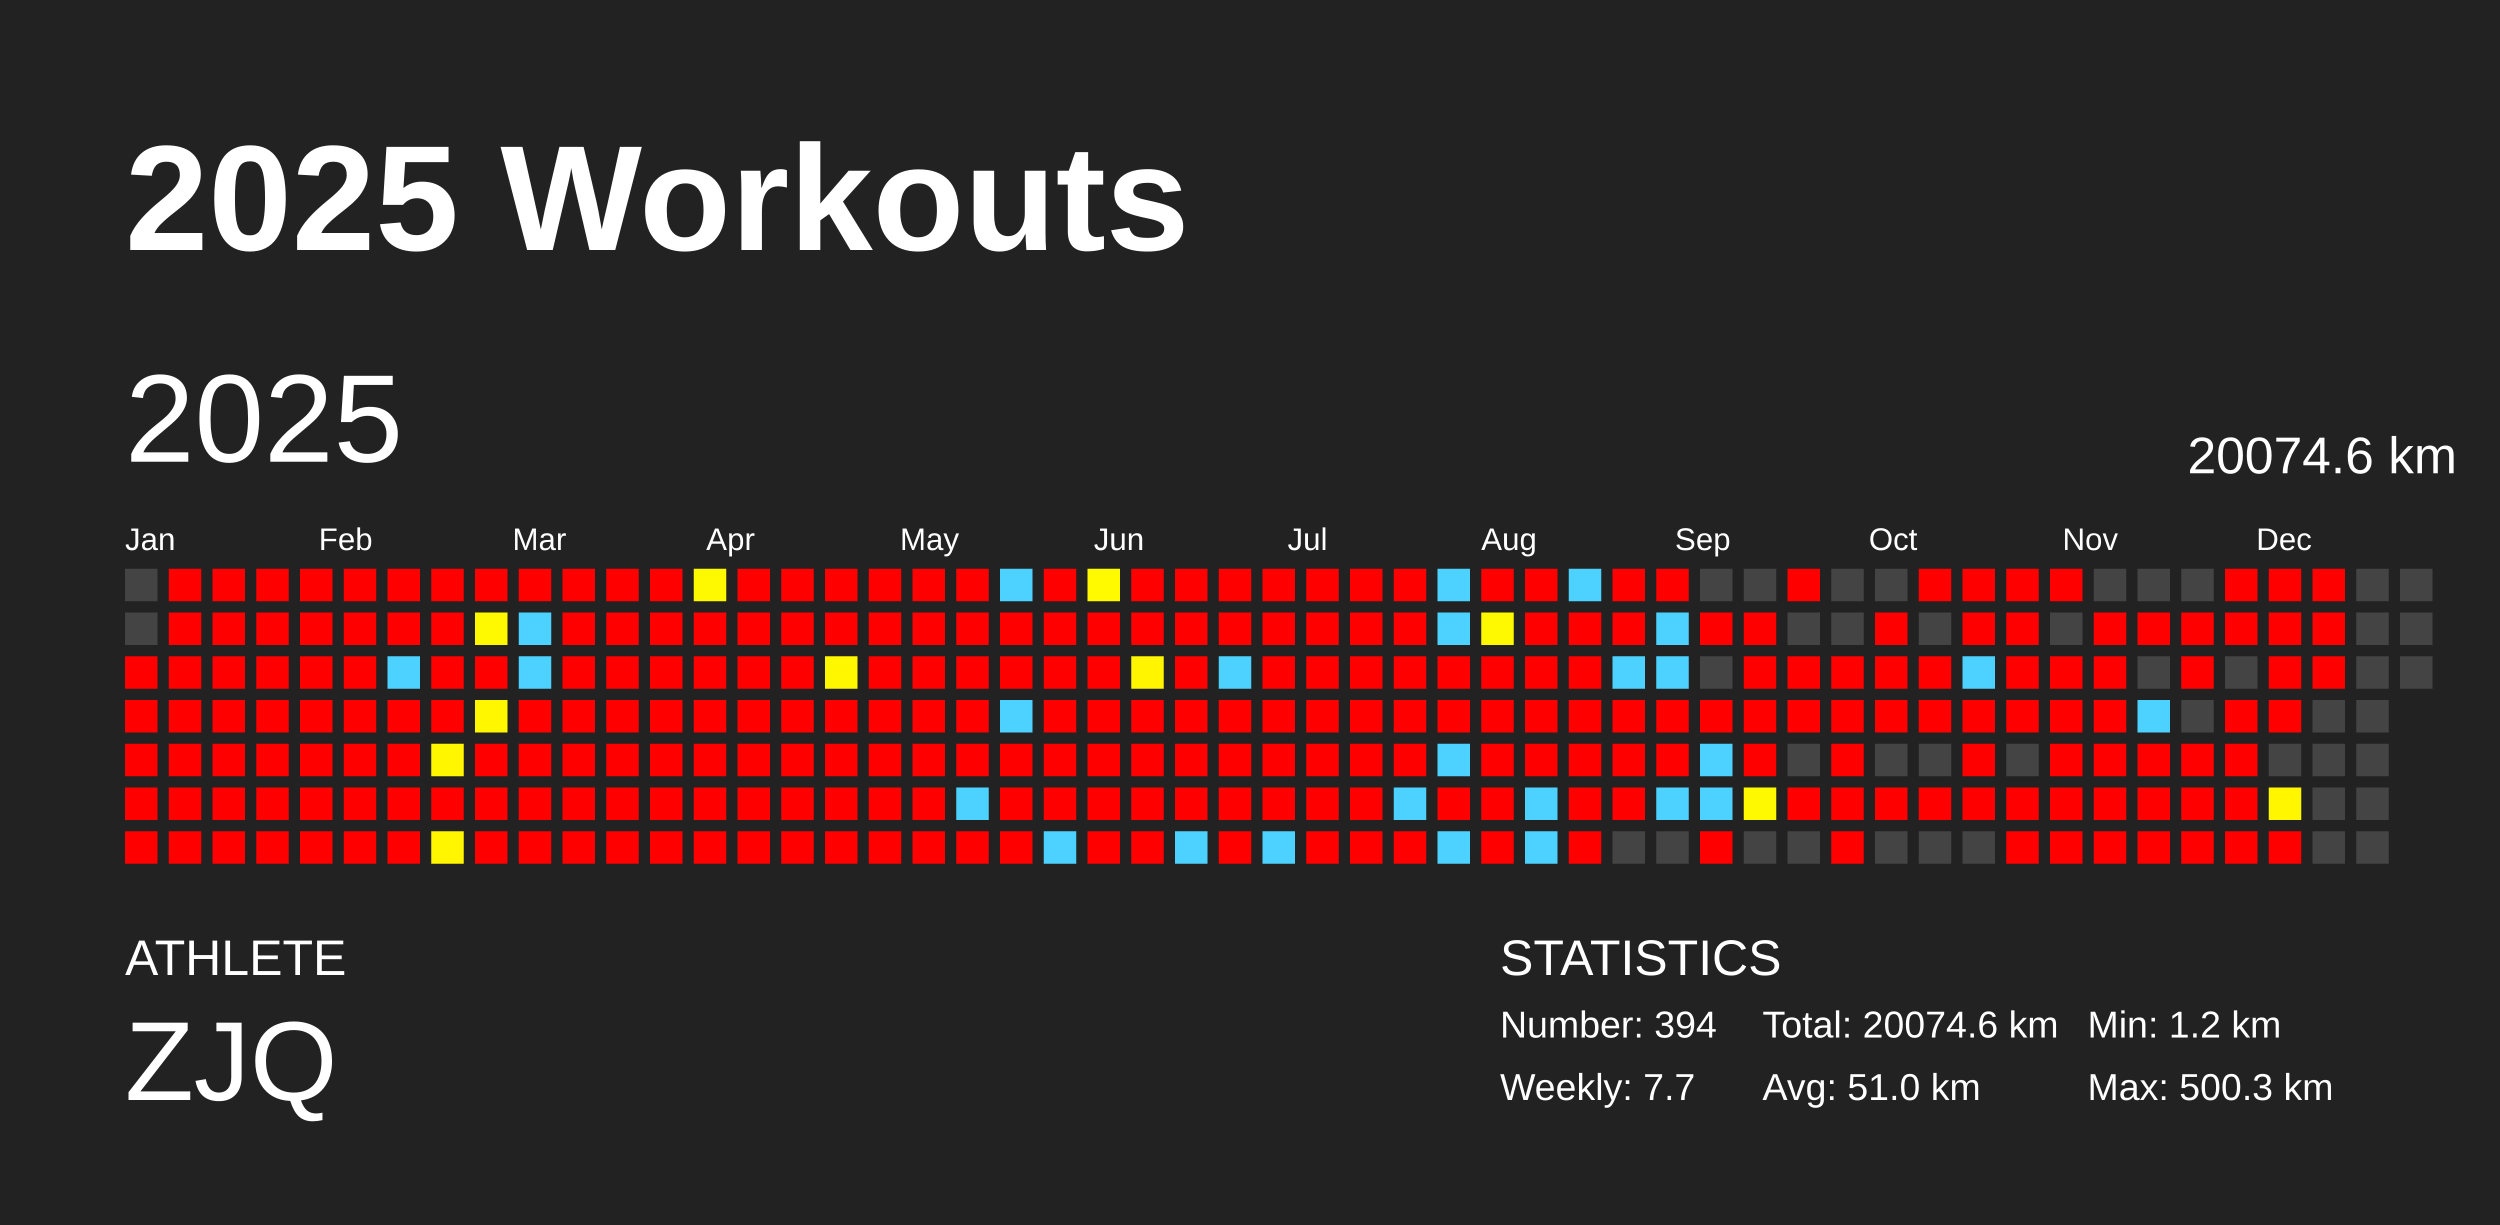
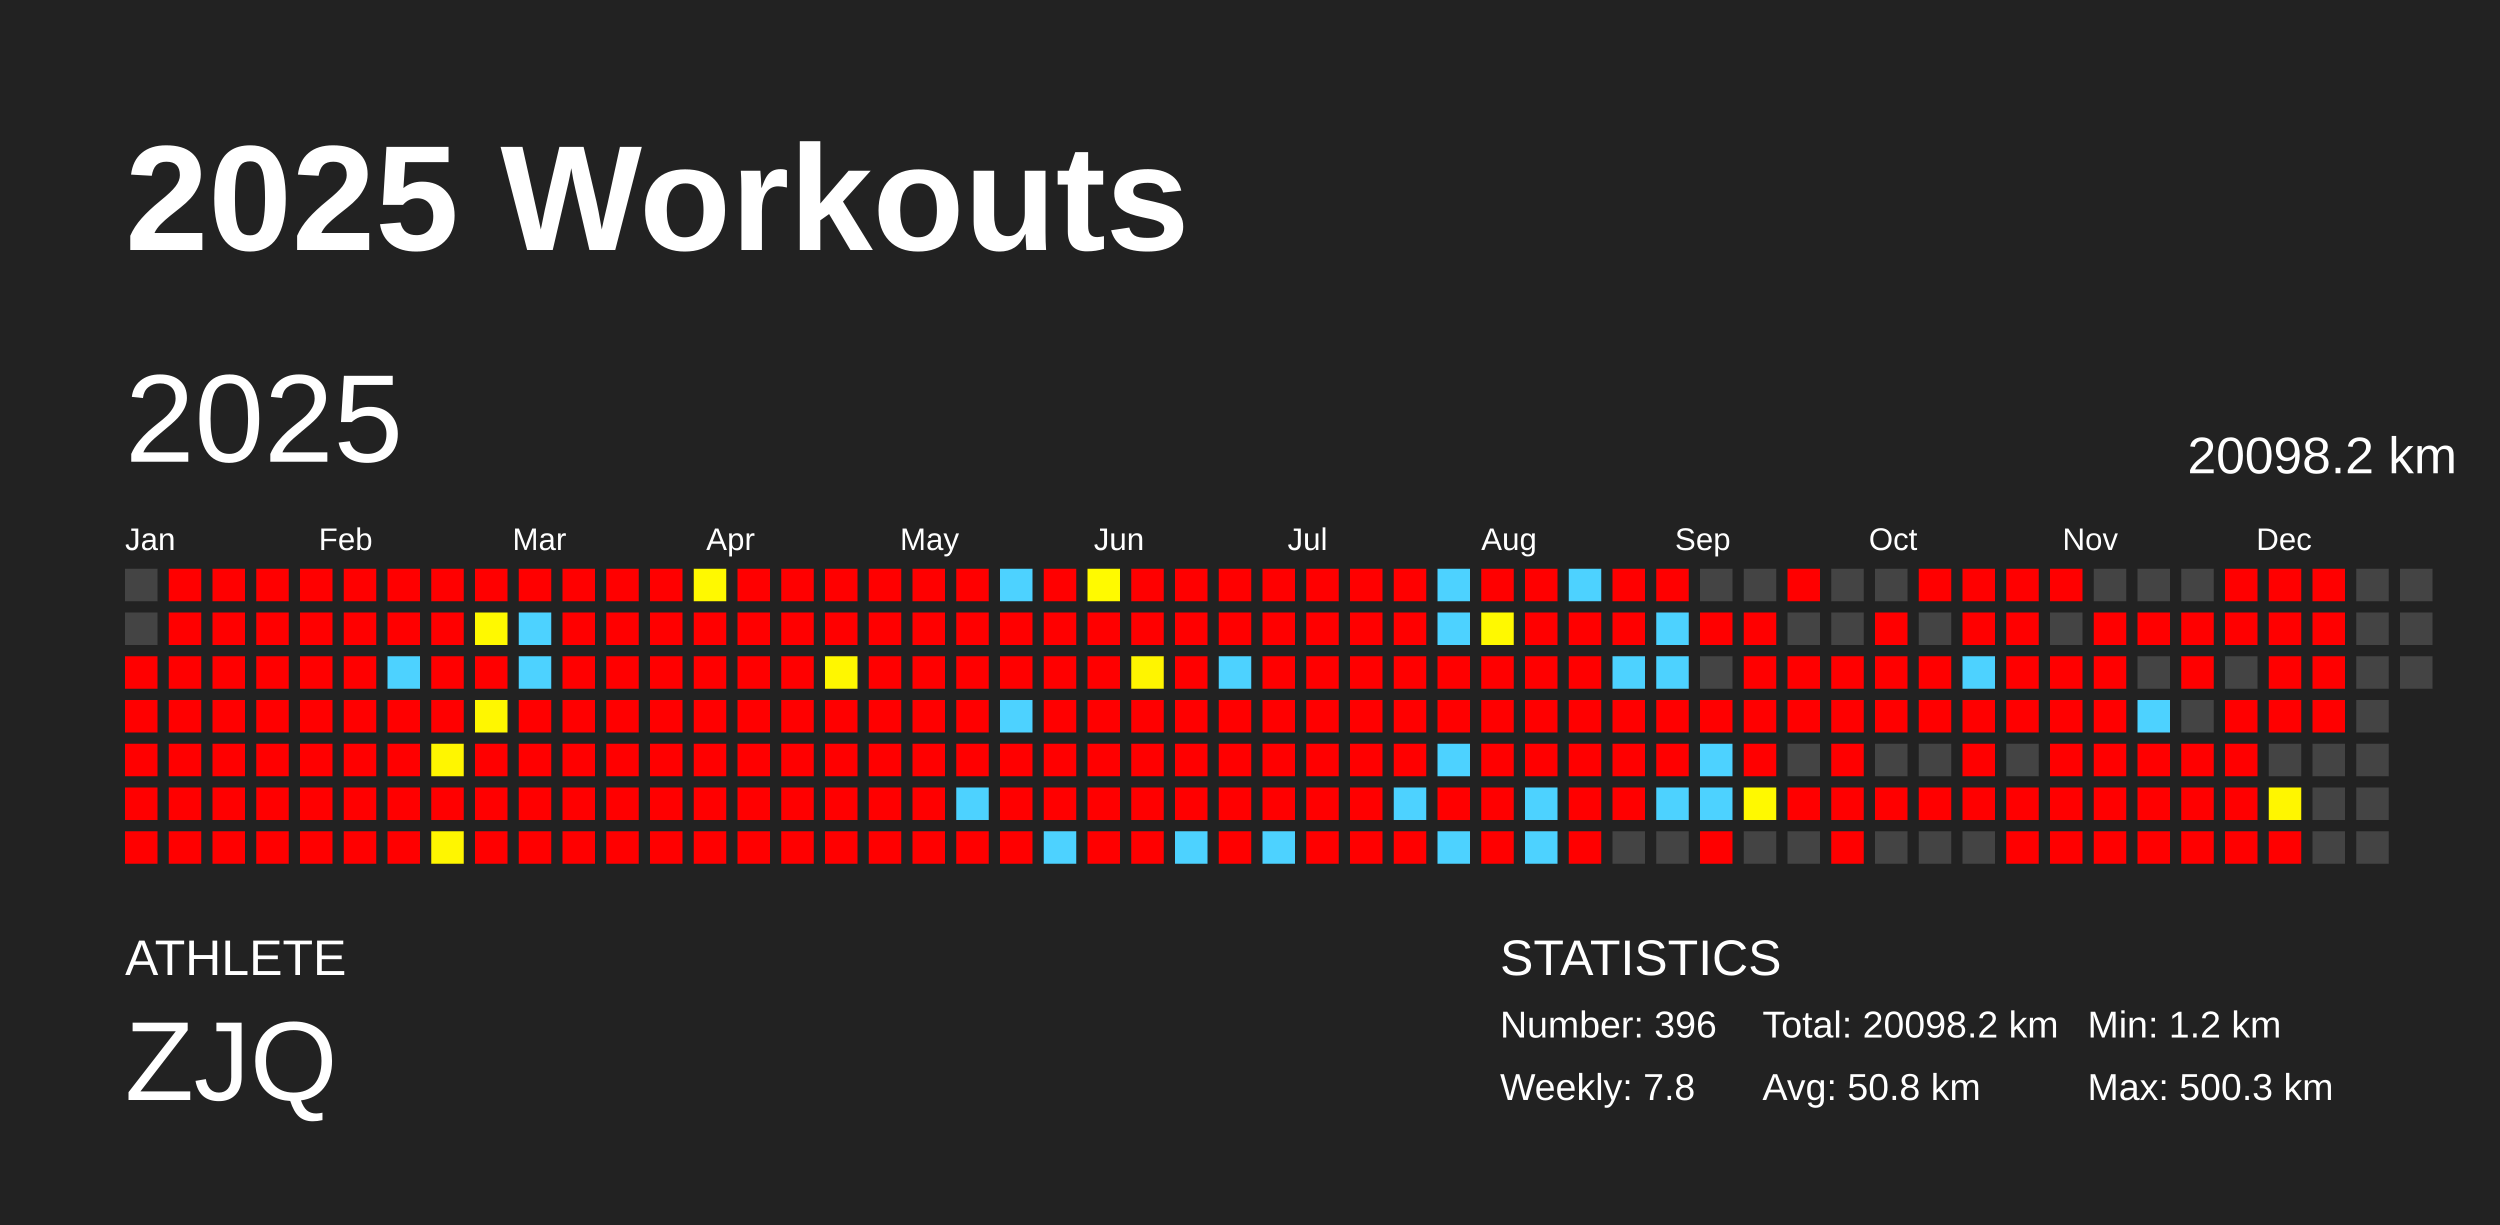
<svg xmlns="http://www.w3.org/2000/svg" baseProfile="full" height="98mm" version="1.1" viewBox="0,0,200,98" width="200mm">
  <defs />
  <rect fill="#222222" height="98" width="200" x="0" y="0" />
  <text fill="#FFFFFF" style="font-size:12px; font-family:Arial; font-weight:bold;" x="10" y="20">2025 Workouts</text>
  <text fill="#FFFFFF" style="font-size:4px; font-family:Arial" x="10" y="78">ATHLETE</text>
  <text fill="#FFFFFF" style="font-size:9px; font-family:Arial" x="10" y="88">ZJQ</text>
  <text fill="#FFFFFF" style="font-size:4px; font-family:Arial" x="120" y="78">STATISTICS</text>
-   <text fill="#FFFFFF" style="font-size:3px; font-family:Arial" x="120" y="83">Number: 394</text>
-   <text fill="#FFFFFF" style="font-size:3px; font-family:Arial" x="120" y="88">Weekly: 7.7</text>
-   <text fill="#FFFFFF" style="font-size:3px; font-family:Arial" x="141" y="83">Total: 20074.6 km</text>
-   <text fill="#FFFFFF" style="font-size:3px; font-family:Arial" x="141" y="88">Avg: 51.0 km</text>
+   <text fill="#FFFFFF" style="font-size:3px; font-family:Arial" x="120" y="83">Number: 396</text>
+   <text fill="#FFFFFF" style="font-size:3px; font-family:Arial" x="120" y="88">Weekly: 7.8</text>
+   <text fill="#FFFFFF" style="font-size:3px; font-family:Arial" x="141" y="83">Total: 20098.2 km</text>
+   <text fill="#FFFFFF" style="font-size:3px; font-family:Arial" x="141" y="88">Avg: 50.8 km</text>
  <text fill="#FFFFFF" style="font-size:3px; font-family:Arial" x="167" y="83">Min: 1.2 km</text>
  <text fill="#FFFFFF" style="font-size:3px; font-family:Arial" x="167" y="88">Max: 500.3 km</text>
  <text dominant-baseline="hanging" fill="#FFFFFF" style="font-size:10.0px; font-family:Arial;" x="10" y="30">2025</text>
-   <text dominant-baseline="hanging" fill="#FFFFFF" style="font-size:4.125px; font-family:Arial;" x="175" y="35">20074.6 km</text>
+   <text dominant-baseline="hanging" fill="#FFFFFF" style="font-size:4.125px; font-family:Arial;" x="175" y="35">20098.2 km</text>
  <text fill="#FFFFFF" style="font-size:2.5px; font-family:Arial" x="10.0" y="44">Jan</text>
  <text fill="#FFFFFF" style="font-size:2.5px; font-family:Arial" x="25.5" y="44">Feb</text>
  <text fill="#FFFFFF" style="font-size:2.5px; font-family:Arial" x="41.0" y="44">Mar</text>
  <text fill="#FFFFFF" style="font-size:2.5px; font-family:Arial" x="56.5" y="44">Apr</text>
  <text fill="#FFFFFF" style="font-size:2.5px; font-family:Arial" x="72.0" y="44">May</text>
  <text fill="#FFFFFF" style="font-size:2.5px; font-family:Arial" x="87.5" y="44">Jun</text>
  <text fill="#FFFFFF" style="font-size:2.5px; font-family:Arial" x="103.0" y="44">Jul</text>
  <text fill="#FFFFFF" style="font-size:2.5px; font-family:Arial" x="118.5" y="44">Aug</text>
  <text fill="#FFFFFF" style="font-size:2.5px; font-family:Arial" x="134.0" y="44">Sep</text>
  <text fill="#FFFFFF" style="font-size:2.5px; font-family:Arial" x="149.5" y="44">Oct</text>
  <text fill="#FFFFFF" style="font-size:2.5px; font-family:Arial" x="165.0" y="44">Nov</text>
  <text fill="#FFFFFF" style="font-size:2.5px; font-family:Arial" x="180.5" y="44">Dec</text>
  <rect fill="#444444" height="2.6" width="2.6" x="10.0" y="45.5" />
  <rect fill="#444444" height="2.6" width="2.6" x="10.0" y="49.0" />
  <rect fill="red" height="2.6" width="2.6" x="10.0" y="52.5" />
  <rect fill="red" height="2.6" width="2.6" x="10.0" y="56.0" />
  <rect fill="red" height="2.6" width="2.6" x="10.0" y="59.5" />
  <rect fill="red" height="2.6" width="2.6" x="10.0" y="63.0" />
  <rect fill="red" height="2.6" width="2.6" x="10.0" y="66.5" />
  <rect fill="red" height="2.6" width="2.6" x="13.5" y="45.5" />
  <rect fill="red" height="2.6" width="2.6" x="13.5" y="49.0" />
  <rect fill="red" height="2.6" width="2.6" x="13.5" y="52.5" />
  <rect fill="red" height="2.6" width="2.6" x="13.5" y="56.0" />
  <rect fill="red" height="2.6" width="2.6" x="13.5" y="59.5" />
  <rect fill="red" height="2.6" width="2.6" x="13.5" y="63.0" />
  <rect fill="red" height="2.6" width="2.6" x="13.5" y="66.5" />
  <rect fill="red" height="2.6" width="2.6" x="17.0" y="45.5" />
  <rect fill="red" height="2.6" width="2.6" x="17.0" y="49.0" />
  <rect fill="red" height="2.6" width="2.6" x="17.0" y="52.5" />
  <rect fill="red" height="2.6" width="2.6" x="17.0" y="56.0" />
  <rect fill="red" height="2.6" width="2.6" x="17.0" y="59.5" />
  <rect fill="red" height="2.6" width="2.6" x="17.0" y="63.0" />
  <rect fill="red" height="2.6" width="2.6" x="17.0" y="66.5" />
  <rect fill="red" height="2.6" width="2.6" x="20.5" y="45.5" />
  <rect fill="red" height="2.6" width="2.6" x="20.5" y="49.0" />
  <rect fill="red" height="2.6" width="2.6" x="20.5" y="52.5" />
  <rect fill="red" height="2.6" width="2.6" x="20.5" y="56.0" />
  <rect fill="red" height="2.6" width="2.6" x="20.5" y="59.5" />
  <rect fill="red" height="2.6" width="2.6" x="20.5" y="63.0" />
  <rect fill="red" height="2.6" width="2.6" x="20.5" y="66.5" />
  <rect fill="red" height="2.6" width="2.6" x="24.0" y="45.5" />
  <rect fill="red" height="2.6" width="2.6" x="24.0" y="49.0" />
  <rect fill="red" height="2.6" width="2.6" x="24.0" y="52.5" />
  <rect fill="red" height="2.6" width="2.6" x="24.0" y="56.0" />
  <rect fill="red" height="2.6" width="2.6" x="24.0" y="59.5" />
  <rect fill="red" height="2.6" width="2.6" x="24.0" y="63.0" />
  <rect fill="red" height="2.6" width="2.6" x="24.0" y="66.5" />
  <rect fill="red" height="2.6" width="2.6" x="27.5" y="45.5" />
  <rect fill="red" height="2.6" width="2.6" x="27.5" y="49.0" />
  <rect fill="red" height="2.6" width="2.6" x="27.5" y="52.5" />
  <rect fill="red" height="2.6" width="2.6" x="27.5" y="56.0" />
  <rect fill="red" height="2.6" width="2.6" x="27.5" y="59.5" />
  <rect fill="red" height="2.6" width="2.6" x="27.5" y="63.0" />
  <rect fill="red" height="2.6" width="2.6" x="27.5" y="66.5" />
  <rect fill="red" height="2.6" width="2.6" x="31.0" y="45.5" />
  <rect fill="red" height="2.6" width="2.6" x="31.0" y="49.0" />
  <rect fill="#4dd2ff" height="2.6" width="2.6" x="31.0" y="52.5" />
  <rect fill="red" height="2.6" width="2.6" x="31.0" y="56.0" />
  <rect fill="red" height="2.6" width="2.6" x="31.0" y="59.5" />
  <rect fill="red" height="2.6" width="2.6" x="31.0" y="63.0" />
  <rect fill="red" height="2.6" width="2.6" x="31.0" y="66.5" />
  <rect fill="red" height="2.6" width="2.6" x="34.5" y="45.5" />
  <rect fill="red" height="2.6" width="2.6" x="34.5" y="49.0" />
  <rect fill="red" height="2.6" width="2.6" x="34.5" y="52.5" />
  <rect fill="red" height="2.6" width="2.6" x="34.5" y="56.0" />
  <rect fill="#fff600" height="2.6" width="2.6" x="34.5" y="59.5" />
  <rect fill="red" height="2.6" width="2.6" x="34.5" y="63.0" />
  <rect fill="#fff600" height="2.6" width="2.6" x="34.5" y="66.5" />
  <rect fill="red" height="2.6" width="2.6" x="38.0" y="45.5" />
  <rect fill="#fff900" height="2.6" width="2.6" x="38.0" y="49.0" />
  <rect fill="red" height="2.6" width="2.6" x="38.0" y="52.5" />
  <rect fill="#fff700" height="2.6" width="2.6" x="38.0" y="56.0" />
  <rect fill="red" height="2.6" width="2.6" x="38.0" y="59.5" />
  <rect fill="red" height="2.6" width="2.6" x="38.0" y="63.0" />
  <rect fill="red" height="2.6" width="2.6" x="38.0" y="66.5" />
  <rect fill="red" height="2.6" width="2.6" x="41.5" y="45.5" />
  <rect fill="#4dd2ff" height="2.6" width="2.6" x="41.5" y="49.0" />
  <rect fill="#4dd2ff" height="2.6" width="2.6" x="41.5" y="52.5" />
  <rect fill="red" height="2.6" width="2.6" x="41.5" y="56.0" />
  <rect fill="red" height="2.6" width="2.6" x="41.5" y="59.5" />
  <rect fill="red" height="2.6" width="2.6" x="41.5" y="63.0" />
  <rect fill="red" height="2.6" width="2.6" x="41.5" y="66.5" />
  <rect fill="red" height="2.6" width="2.6" x="45.0" y="45.5" />
  <rect fill="red" height="2.6" width="2.6" x="45.0" y="49.0" />
  <rect fill="red" height="2.6" width="2.6" x="45.0" y="52.5" />
  <rect fill="red" height="2.6" width="2.6" x="45.0" y="56.0" />
  <rect fill="red" height="2.6" width="2.6" x="45.0" y="59.5" />
  <rect fill="red" height="2.6" width="2.6" x="45.0" y="63.0" />
  <rect fill="red" height="2.6" width="2.6" x="45.0" y="66.5" />
  <rect fill="red" height="2.6" width="2.6" x="48.5" y="45.5" />
  <rect fill="red" height="2.6" width="2.6" x="48.5" y="49.0" />
  <rect fill="red" height="2.6" width="2.6" x="48.5" y="52.5" />
  <rect fill="red" height="2.6" width="2.6" x="48.5" y="56.0" />
  <rect fill="red" height="2.6" width="2.6" x="48.5" y="59.5" />
  <rect fill="red" height="2.6" width="2.6" x="48.5" y="63.0" />
  <rect fill="red" height="2.6" width="2.6" x="48.5" y="66.5" />
  <rect fill="red" height="2.6" width="2.6" x="52.0" y="45.5" />
  <rect fill="red" height="2.6" width="2.6" x="52.0" y="49.0" />
  <rect fill="red" height="2.6" width="2.6" x="52.0" y="52.5" />
  <rect fill="red" height="2.6" width="2.6" x="52.0" y="56.0" />
  <rect fill="red" height="2.6" width="2.6" x="52.0" y="59.5" />
  <rect fill="red" height="2.6" width="2.6" x="52.0" y="63.0" />
  <rect fill="red" height="2.6" width="2.6" x="52.0" y="66.5" />
  <rect fill="#fff900" height="2.6" width="2.6" x="55.5" y="45.5" />
  <rect fill="red" height="2.6" width="2.6" x="55.5" y="49.0" />
  <rect fill="red" height="2.6" width="2.6" x="55.5" y="52.5" />
  <rect fill="red" height="2.6" width="2.6" x="55.5" y="56.0" />
  <rect fill="red" height="2.6" width="2.6" x="55.5" y="59.5" />
  <rect fill="red" height="2.6" width="2.6" x="55.5" y="63.0" />
  <rect fill="red" height="2.6" width="2.6" x="55.5" y="66.5" />
  <rect fill="red" height="2.6" width="2.6" x="59.0" y="45.5" />
  <rect fill="red" height="2.6" width="2.6" x="59.0" y="49.0" />
  <rect fill="red" height="2.6" width="2.6" x="59.0" y="52.5" />
  <rect fill="red" height="2.6" width="2.6" x="59.0" y="56.0" />
  <rect fill="red" height="2.6" width="2.6" x="59.0" y="59.5" />
  <rect fill="red" height="2.6" width="2.6" x="59.0" y="63.0" />
  <rect fill="red" height="2.6" width="2.6" x="59.0" y="66.5" />
  <rect fill="red" height="2.6" width="2.6" x="62.5" y="45.5" />
  <rect fill="red" height="2.6" width="2.6" x="62.5" y="49.0" />
  <rect fill="red" height="2.6" width="2.6" x="62.5" y="52.5" />
  <rect fill="red" height="2.6" width="2.6" x="62.5" y="56.0" />
  <rect fill="red" height="2.6" width="2.6" x="62.5" y="59.5" />
  <rect fill="red" height="2.6" width="2.6" x="62.5" y="63.0" />
  <rect fill="red" height="2.6" width="2.6" x="62.5" y="66.5" />
  <rect fill="red" height="2.6" width="2.6" x="66.0" y="45.5" />
  <rect fill="red" height="2.6" width="2.6" x="66.0" y="49.0" />
  <rect fill="#fff700" height="2.6" width="2.6" x="66.0" y="52.5" />
  <rect fill="red" height="2.6" width="2.6" x="66.0" y="56.0" />
  <rect fill="red" height="2.6" width="2.6" x="66.0" y="59.5" />
  <rect fill="red" height="2.6" width="2.6" x="66.0" y="63.0" />
  <rect fill="red" height="2.6" width="2.6" x="66.0" y="66.5" />
  <rect fill="red" height="2.6" width="2.6" x="69.5" y="45.5" />
  <rect fill="red" height="2.6" width="2.6" x="69.5" y="49.0" />
  <rect fill="red" height="2.6" width="2.6" x="69.5" y="52.5" />
  <rect fill="red" height="2.6" width="2.6" x="69.5" y="56.0" />
  <rect fill="red" height="2.6" width="2.6" x="69.5" y="59.5" />
  <rect fill="red" height="2.6" width="2.6" x="69.5" y="63.0" />
  <rect fill="red" height="2.6" width="2.6" x="69.5" y="66.5" />
  <rect fill="red" height="2.6" width="2.6" x="73.0" y="45.5" />
  <rect fill="red" height="2.6" width="2.6" x="73.0" y="49.0" />
  <rect fill="red" height="2.6" width="2.6" x="73.0" y="52.5" />
  <rect fill="red" height="2.6" width="2.6" x="73.0" y="56.0" />
  <rect fill="red" height="2.6" width="2.6" x="73.0" y="59.5" />
  <rect fill="red" height="2.6" width="2.6" x="73.0" y="63.0" />
  <rect fill="red" height="2.6" width="2.6" x="73.0" y="66.5" />
  <rect fill="red" height="2.6" width="2.6" x="76.5" y="45.5" />
  <rect fill="red" height="2.6" width="2.6" x="76.5" y="49.0" />
  <rect fill="red" height="2.6" width="2.6" x="76.5" y="52.5" />
  <rect fill="red" height="2.6" width="2.6" x="76.5" y="56.0" />
  <rect fill="red" height="2.6" width="2.6" x="76.5" y="59.5" />
  <rect fill="#4dd2ff" height="2.6" width="2.6" x="76.5" y="63.0" />
  <rect fill="red" height="2.6" width="2.6" x="76.5" y="66.5" />
  <rect fill="#4dd2ff" height="2.6" width="2.6" x="80.0" y="45.5" />
  <rect fill="red" height="2.6" width="2.6" x="80.0" y="49.0" />
  <rect fill="red" height="2.6" width="2.6" x="80.0" y="52.5" />
  <rect fill="#4dd2ff" height="2.6" width="2.6" x="80.0" y="56.0" />
  <rect fill="red" height="2.6" width="2.6" x="80.0" y="59.5" />
  <rect fill="red" height="2.6" width="2.6" x="80.0" y="63.0" />
  <rect fill="red" height="2.6" width="2.6" x="80.0" y="66.5" />
  <rect fill="red" height="2.6" width="2.6" x="83.5" y="45.5" />
  <rect fill="red" height="2.6" width="2.6" x="83.5" y="49.0" />
  <rect fill="red" height="2.6" width="2.6" x="83.5" y="52.5" />
  <rect fill="red" height="2.6" width="2.6" x="83.5" y="56.0" />
  <rect fill="red" height="2.6" width="2.6" x="83.5" y="59.5" />
  <rect fill="red" height="2.6" width="2.6" x="83.5" y="63.0" />
  <rect fill="#4dd2ff" height="2.6" width="2.6" x="83.5" y="66.5" />
  <rect fill="#fffa00" height="2.6" width="2.6" x="87.0" y="45.5" />
  <rect fill="red" height="2.6" width="2.6" x="87.0" y="49.0" />
  <rect fill="red" height="2.6" width="2.6" x="87.0" y="52.5" />
  <rect fill="red" height="2.6" width="2.6" x="87.0" y="56.0" />
  <rect fill="red" height="2.6" width="2.6" x="87.0" y="59.5" />
  <rect fill="red" height="2.6" width="2.6" x="87.0" y="63.0" />
  <rect fill="red" height="2.6" width="2.6" x="87.0" y="66.5" />
  <rect fill="red" height="2.6" width="2.6" x="90.5" y="45.5" />
  <rect fill="red" height="2.6" width="2.6" x="90.5" y="49.0" />
  <rect fill="#fff500" height="2.6" width="2.6" x="90.5" y="52.5" />
  <rect fill="red" height="2.6" width="2.6" x="90.5" y="56.0" />
  <rect fill="red" height="2.6" width="2.6" x="90.5" y="59.5" />
  <rect fill="red" height="2.6" width="2.6" x="90.5" y="63.0" />
  <rect fill="red" height="2.6" width="2.6" x="90.5" y="66.5" />
  <rect fill="red" height="2.6" width="2.6" x="94.0" y="45.5" />
  <rect fill="red" height="2.6" width="2.6" x="94.0" y="49.0" />
  <rect fill="red" height="2.6" width="2.6" x="94.0" y="52.5" />
  <rect fill="red" height="2.6" width="2.6" x="94.0" y="56.0" />
  <rect fill="red" height="2.6" width="2.6" x="94.0" y="59.5" />
  <rect fill="red" height="2.6" width="2.6" x="94.0" y="63.0" />
  <rect fill="#4dd2ff" height="2.6" width="2.6" x="94.0" y="66.5" />
  <rect fill="red" height="2.6" width="2.6" x="97.5" y="45.5" />
  <rect fill="red" height="2.6" width="2.6" x="97.5" y="49.0" />
  <rect fill="#4dd2ff" height="2.6" width="2.6" x="97.5" y="52.5" />
  <rect fill="red" height="2.6" width="2.6" x="97.5" y="56.0" />
  <rect fill="red" height="2.6" width="2.6" x="97.5" y="59.5" />
  <rect fill="red" height="2.6" width="2.6" x="97.5" y="63.0" />
  <rect fill="red" height="2.6" width="2.6" x="97.5" y="66.5" />
  <rect fill="red" height="2.6" width="2.6" x="101.0" y="45.5" />
  <rect fill="red" height="2.6" width="2.6" x="101.0" y="49.0" />
  <rect fill="red" height="2.6" width="2.6" x="101.0" y="52.5" />
  <rect fill="red" height="2.6" width="2.6" x="101.0" y="56.0" />
  <rect fill="red" height="2.6" width="2.6" x="101.0" y="59.5" />
  <rect fill="red" height="2.6" width="2.6" x="101.0" y="63.0" />
  <rect fill="#4dd2ff" height="2.6" width="2.6" x="101.0" y="66.5" />
  <rect fill="red" height="2.6" width="2.6" x="104.5" y="45.5" />
  <rect fill="red" height="2.6" width="2.6" x="104.5" y="49.0" />
  <rect fill="red" height="2.6" width="2.6" x="104.5" y="52.5" />
  <rect fill="red" height="2.6" width="2.6" x="104.5" y="56.0" />
  <rect fill="red" height="2.6" width="2.6" x="104.5" y="59.5" />
  <rect fill="red" height="2.6" width="2.6" x="104.5" y="63.0" />
  <rect fill="red" height="2.6" width="2.6" x="104.5" y="66.5" />
  <rect fill="red" height="2.6" width="2.6" x="108.0" y="45.5" />
  <rect fill="red" height="2.6" width="2.6" x="108.0" y="49.0" />
  <rect fill="red" height="2.6" width="2.6" x="108.0" y="52.5" />
  <rect fill="red" height="2.6" width="2.6" x="108.0" y="56.0" />
  <rect fill="red" height="2.6" width="2.6" x="108.0" y="59.5" />
  <rect fill="red" height="2.6" width="2.6" x="108.0" y="63.0" />
  <rect fill="red" height="2.6" width="2.6" x="108.0" y="66.5" />
  <rect fill="red" height="2.6" width="2.6" x="111.5" y="45.5" />
  <rect fill="red" height="2.6" width="2.6" x="111.5" y="49.0" />
  <rect fill="red" height="2.6" width="2.6" x="111.5" y="52.5" />
  <rect fill="red" height="2.6" width="2.6" x="111.5" y="56.0" />
  <rect fill="red" height="2.6" width="2.6" x="111.5" y="59.5" />
  <rect fill="#4dd2ff" height="2.6" width="2.6" x="111.5" y="63.0" />
  <rect fill="red" height="2.6" width="2.6" x="111.5" y="66.5" />
  <rect fill="#4dd2ff" height="2.6" width="2.6" x="115.0" y="45.5" />
  <rect fill="#4dd2ff" height="2.6" width="2.6" x="115.0" y="49.0" />
  <rect fill="red" height="2.6" width="2.6" x="115.0" y="52.5" />
  <rect fill="red" height="2.6" width="2.6" x="115.0" y="56.0" />
  <rect fill="#4dd2ff" height="2.6" width="2.6" x="115.0" y="59.5" />
  <rect fill="red" height="2.6" width="2.6" x="115.0" y="63.0" />
  <rect fill="#4dd2ff" height="2.6" width="2.6" x="115.0" y="66.5" />
  <rect fill="red" height="2.6" width="2.6" x="118.5" y="45.5" />
  <rect fill="#fff900" height="2.6" width="2.6" x="118.5" y="49.0" />
  <rect fill="red" height="2.6" width="2.6" x="118.5" y="52.5" />
  <rect fill="red" height="2.6" width="2.6" x="118.5" y="56.0" />
  <rect fill="red" height="2.6" width="2.6" x="118.5" y="59.5" />
  <rect fill="red" height="2.6" width="2.6" x="118.5" y="63.0" />
  <rect fill="red" height="2.6" width="2.6" x="118.5" y="66.5" />
  <rect fill="red" height="2.6" width="2.6" x="122.0" y="45.5" />
  <rect fill="red" height="2.6" width="2.6" x="122.0" y="49.0" />
  <rect fill="red" height="2.6" width="2.6" x="122.0" y="52.5" />
  <rect fill="red" height="2.6" width="2.6" x="122.0" y="56.0" />
  <rect fill="red" height="2.6" width="2.6" x="122.0" y="59.5" />
  <rect fill="#4dd2ff" height="2.6" width="2.6" x="122.0" y="63.0" />
  <rect fill="#4dd2ff" height="2.6" width="2.6" x="122.0" y="66.5" />
  <rect fill="#4dd2ff" height="2.6" width="2.6" x="125.5" y="45.5" />
  <rect fill="red" height="2.6" width="2.6" x="125.5" y="49.0" />
  <rect fill="red" height="2.6" width="2.6" x="125.5" y="52.5" />
  <rect fill="red" height="2.6" width="2.6" x="125.5" y="56.0" />
  <rect fill="red" height="2.6" width="2.6" x="125.5" y="59.5" />
  <rect fill="red" height="2.6" width="2.6" x="125.5" y="63.0" />
  <rect fill="red" height="2.6" width="2.6" x="125.5" y="66.5" />
  <rect fill="red" height="2.6" width="2.6" x="129.0" y="45.5" />
  <rect fill="red" height="2.6" width="2.6" x="129.0" y="49.0" />
  <rect fill="#4dd2ff" height="2.6" width="2.6" x="129.0" y="52.5" />
  <rect fill="red" height="2.6" width="2.6" x="129.0" y="56.0" />
  <rect fill="red" height="2.6" width="2.6" x="129.0" y="59.5" />
  <rect fill="red" height="2.6" width="2.6" x="129.0" y="63.0" />
  <rect fill="#444444" height="2.6" width="2.6" x="129.0" y="66.5" />
  <rect fill="red" height="2.6" width="2.6" x="132.5" y="45.5" />
  <rect fill="#4dd2ff" height="2.6" width="2.6" x="132.5" y="49.0" />
  <rect fill="#4dd2ff" height="2.6" width="2.6" x="132.5" y="52.5" />
  <rect fill="red" height="2.6" width="2.6" x="132.5" y="56.0" />
  <rect fill="red" height="2.6" width="2.6" x="132.5" y="59.5" />
  <rect fill="#4dd2ff" height="2.6" width="2.6" x="132.5" y="63.0" />
  <rect fill="#444444" height="2.6" width="2.6" x="132.5" y="66.5" />
  <rect fill="#444444" height="2.6" width="2.6" x="136.0" y="45.5" />
  <rect fill="red" height="2.6" width="2.6" x="136.0" y="49.0" />
  <rect fill="#444444" height="2.6" width="2.6" x="136.0" y="52.5" />
  <rect fill="red" height="2.6" width="2.6" x="136.0" y="56.0" />
  <rect fill="#4dd2ff" height="2.6" width="2.6" x="136.0" y="59.5" />
  <rect fill="#4dd2ff" height="2.6" width="2.6" x="136.0" y="63.0" />
  <rect fill="red" height="2.6" width="2.6" x="136.0" y="66.5" />
  <rect fill="#444444" height="2.6" width="2.6" x="139.5" y="45.5" />
  <rect fill="red" height="2.6" width="2.6" x="139.5" y="49.0" />
  <rect fill="red" height="2.6" width="2.6" x="139.5" y="52.5" />
  <rect fill="red" height="2.6" width="2.6" x="139.5" y="56.0" />
  <rect fill="red" height="2.6" width="2.6" x="139.5" y="59.5" />
  <rect fill="#fff900" height="2.6" width="2.6" x="139.5" y="63.0" />
  <rect fill="#444444" height="2.6" width="2.6" x="139.5" y="66.5" />
  <rect fill="red" height="2.6" width="2.6" x="143.0" y="45.5" />
  <rect fill="#444444" height="2.6" width="2.6" x="143.0" y="49.0" />
  <rect fill="red" height="2.6" width="2.6" x="143.0" y="52.5" />
  <rect fill="red" height="2.6" width="2.6" x="143.0" y="56.0" />
  <rect fill="#444444" height="2.6" width="2.6" x="143.0" y="59.5" />
  <rect fill="red" height="2.6" width="2.6" x="143.0" y="63.0" />
  <rect fill="#444444" height="2.6" width="2.6" x="143.0" y="66.5" />
  <rect fill="#444444" height="2.6" width="2.6" x="146.5" y="45.5" />
  <rect fill="#444444" height="2.6" width="2.6" x="146.5" y="49.0" />
  <rect fill="red" height="2.6" width="2.6" x="146.5" y="52.5" />
  <rect fill="red" height="2.6" width="2.6" x="146.5" y="56.0" />
  <rect fill="red" height="2.6" width="2.6" x="146.5" y="59.5" />
  <rect fill="red" height="2.6" width="2.6" x="146.5" y="63.0" />
  <rect fill="red" height="2.6" width="2.6" x="146.5" y="66.5" />
  <rect fill="#444444" height="2.6" width="2.6" x="150.0" y="45.5" />
  <rect fill="red" height="2.6" width="2.6" x="150.0" y="49.0" />
  <rect fill="red" height="2.6" width="2.6" x="150.0" y="52.5" />
  <rect fill="red" height="2.6" width="2.6" x="150.0" y="56.0" />
  <rect fill="#444444" height="2.6" width="2.6" x="150.0" y="59.5" />
  <rect fill="red" height="2.6" width="2.6" x="150.0" y="63.0" />
  <rect fill="#444444" height="2.6" width="2.6" x="150.0" y="66.5" />
  <rect fill="red" height="2.6" width="2.6" x="153.5" y="45.5" />
  <rect fill="#444444" height="2.6" width="2.6" x="153.5" y="49.0" />
  <rect fill="red" height="2.6" width="2.6" x="153.5" y="52.5" />
  <rect fill="red" height="2.6" width="2.6" x="153.5" y="56.0" />
  <rect fill="#444444" height="2.6" width="2.6" x="153.5" y="59.5" />
  <rect fill="red" height="2.6" width="2.6" x="153.5" y="63.0" />
  <rect fill="#444444" height="2.6" width="2.6" x="153.5" y="66.5" />
  <rect fill="red" height="2.6" width="2.6" x="157.0" y="45.5" />
  <rect fill="red" height="2.6" width="2.6" x="157.0" y="49.0" />
  <rect fill="#4dd2ff" height="2.6" width="2.6" x="157.0" y="52.5" />
  <rect fill="red" height="2.6" width="2.6" x="157.0" y="56.0" />
  <rect fill="red" height="2.6" width="2.6" x="157.0" y="59.5" />
  <rect fill="red" height="2.6" width="2.6" x="157.0" y="63.0" />
  <rect fill="#444444" height="2.6" width="2.6" x="157.0" y="66.5" />
  <rect fill="red" height="2.6" width="2.6" x="160.5" y="45.5" />
  <rect fill="red" height="2.6" width="2.6" x="160.5" y="49.0" />
  <rect fill="red" height="2.6" width="2.6" x="160.5" y="52.5" />
  <rect fill="red" height="2.6" width="2.6" x="160.5" y="56.0" />
  <rect fill="#444444" height="2.6" width="2.6" x="160.5" y="59.5" />
  <rect fill="red" height="2.6" width="2.6" x="160.5" y="63.0" />
  <rect fill="red" height="2.6" width="2.6" x="160.5" y="66.5" />
  <rect fill="red" height="2.6" width="2.6" x="164.0" y="45.5" />
  <rect fill="#444444" height="2.6" width="2.6" x="164.0" y="49.0" />
  <rect fill="red" height="2.6" width="2.6" x="164.0" y="52.5" />
  <rect fill="red" height="2.6" width="2.6" x="164.0" y="56.0" />
  <rect fill="red" height="2.6" width="2.6" x="164.0" y="59.5" />
  <rect fill="red" height="2.6" width="2.6" x="164.0" y="63.0" />
  <rect fill="red" height="2.6" width="2.6" x="164.0" y="66.5" />
  <rect fill="#444444" height="2.6" width="2.6" x="167.5" y="45.5" />
  <rect fill="red" height="2.6" width="2.6" x="167.5" y="49.0" />
  <rect fill="red" height="2.6" width="2.6" x="167.5" y="52.5" />
  <rect fill="red" height="2.6" width="2.6" x="167.5" y="56.0" />
  <rect fill="red" height="2.6" width="2.6" x="167.5" y="59.5" />
  <rect fill="red" height="2.6" width="2.6" x="167.5" y="63.0" />
  <rect fill="red" height="2.6" width="2.6" x="167.5" y="66.5" />
  <rect fill="#444444" height="2.6" width="2.6" x="171.0" y="45.5" />
  <rect fill="red" height="2.6" width="2.6" x="171.0" y="49.0" />
  <rect fill="#444444" height="2.6" width="2.6" x="171.0" y="52.5" />
  <rect fill="#4dd2ff" height="2.6" width="2.6" x="171.0" y="56.0" />
  <rect fill="red" height="2.6" width="2.6" x="171.0" y="59.5" />
  <rect fill="red" height="2.6" width="2.6" x="171.0" y="63.0" />
  <rect fill="red" height="2.6" width="2.6" x="171.0" y="66.5" />
  <rect fill="#444444" height="2.6" width="2.6" x="174.5" y="45.5" />
  <rect fill="red" height="2.6" width="2.6" x="174.5" y="49.0" />
  <rect fill="red" height="2.6" width="2.6" x="174.5" y="52.5" />
  <rect fill="#444444" height="2.6" width="2.6" x="174.5" y="56.0" />
  <rect fill="red" height="2.6" width="2.6" x="174.5" y="59.5" />
  <rect fill="red" height="2.6" width="2.6" x="174.5" y="63.0" />
  <rect fill="red" height="2.6" width="2.6" x="174.5" y="66.5" />
  <rect fill="red" height="2.6" width="2.6" x="178.0" y="45.5" />
  <rect fill="red" height="2.6" width="2.6" x="178.0" y="49.0" />
  <rect fill="#444444" height="2.6" width="2.6" x="178.0" y="52.5" />
  <rect fill="red" height="2.6" width="2.6" x="178.0" y="56.0" />
  <rect fill="red" height="2.6" width="2.6" x="178.0" y="59.5" />
  <rect fill="red" height="2.6" width="2.6" x="178.0" y="63.0" />
  <rect fill="red" height="2.6" width="2.6" x="178.0" y="66.5" />
  <rect fill="red" height="2.6" width="2.6" x="181.5" y="45.5" />
  <rect fill="red" height="2.6" width="2.6" x="181.5" y="49.0" />
  <rect fill="red" height="2.6" width="2.6" x="181.5" y="52.5" />
  <rect fill="red" height="2.6" width="2.6" x="181.5" y="56.0" />
  <rect fill="#444444" height="2.6" width="2.6" x="181.5" y="59.5" />
  <rect fill="#fff600" height="2.6" width="2.6" x="181.5" y="63.0" />
  <rect fill="red" height="2.6" width="2.6" x="181.5" y="66.5" />
  <rect fill="red" height="2.6" width="2.6" x="185.0" y="45.5" />
  <rect fill="red" height="2.6" width="2.6" x="185.0" y="49.0" />
  <rect fill="red" height="2.6" width="2.6" x="185.0" y="52.5" />
-   <rect fill="#444444" height="2.6" width="2.6" x="185.0" y="56.0" />
+   <rect fill="red" height="2.6" width="2.6" x="185.0" y="56.0" />
  <rect fill="#444444" height="2.6" width="2.6" x="185.0" y="59.5" />
  <rect fill="#444444" height="2.6" width="2.6" x="185.0" y="63.0" />
  <rect fill="#444444" height="2.6" width="2.6" x="185.0" y="66.5" />
  <rect fill="#444444" height="2.6" width="2.6" x="188.5" y="45.5" />
  <rect fill="#444444" height="2.6" width="2.6" x="188.5" y="49.0" />
  <rect fill="#444444" height="2.6" width="2.6" x="188.5" y="52.5" />
  <rect fill="#444444" height="2.6" width="2.6" x="188.5" y="56.0" />
  <rect fill="#444444" height="2.6" width="2.6" x="188.5" y="59.5" />
  <rect fill="#444444" height="2.6" width="2.6" x="188.5" y="63.0" />
  <rect fill="#444444" height="2.6" width="2.6" x="188.5" y="66.5" />
  <rect fill="#444444" height="2.6" width="2.6" x="192.0" y="45.5" />
  <rect fill="#444444" height="2.6" width="2.6" x="192.0" y="49.0" />
  <rect fill="#444444" height="2.6" width="2.6" x="192.0" y="52.5" />
</svg>
